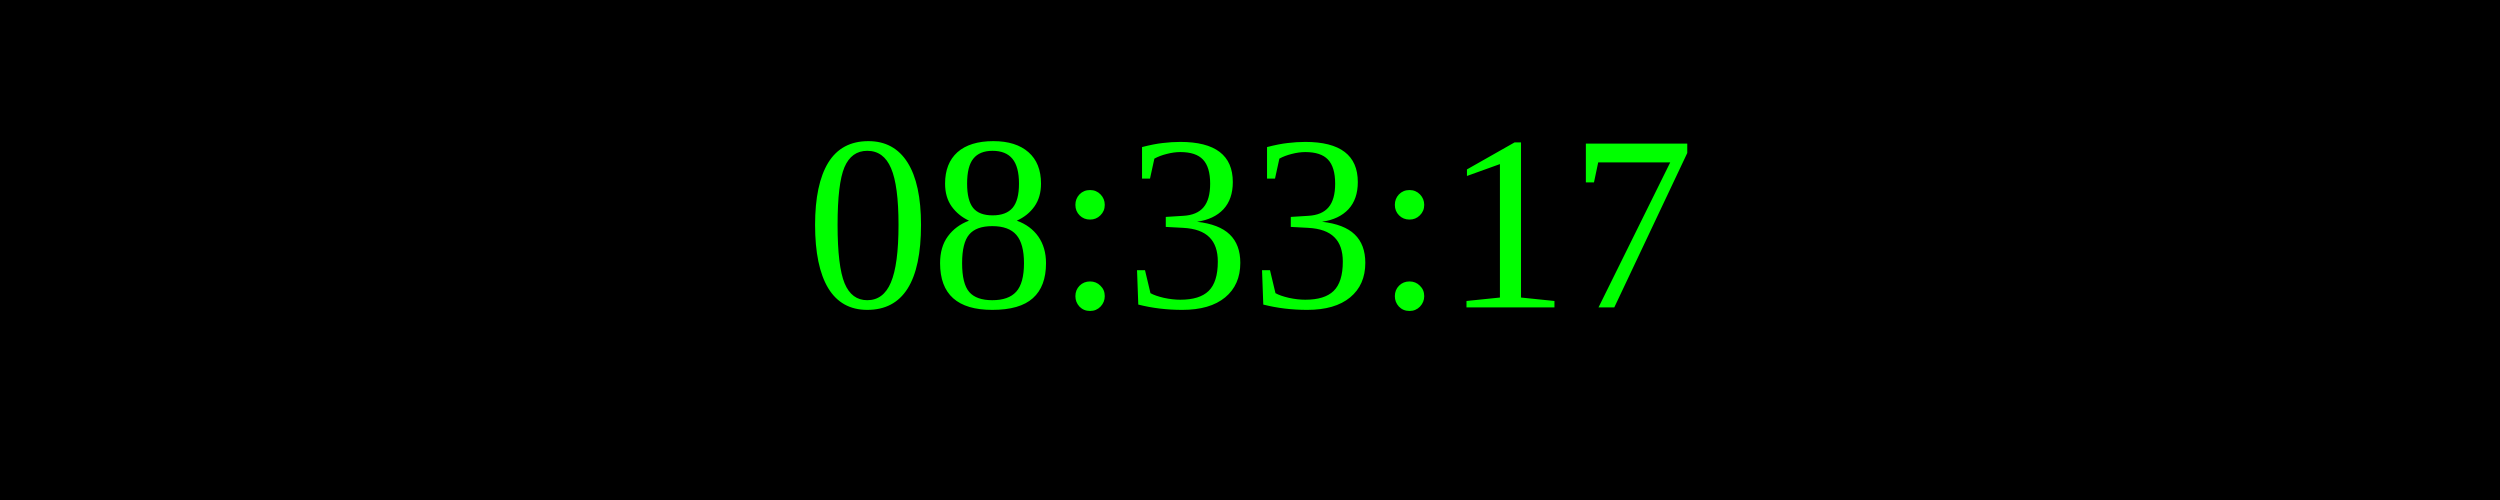
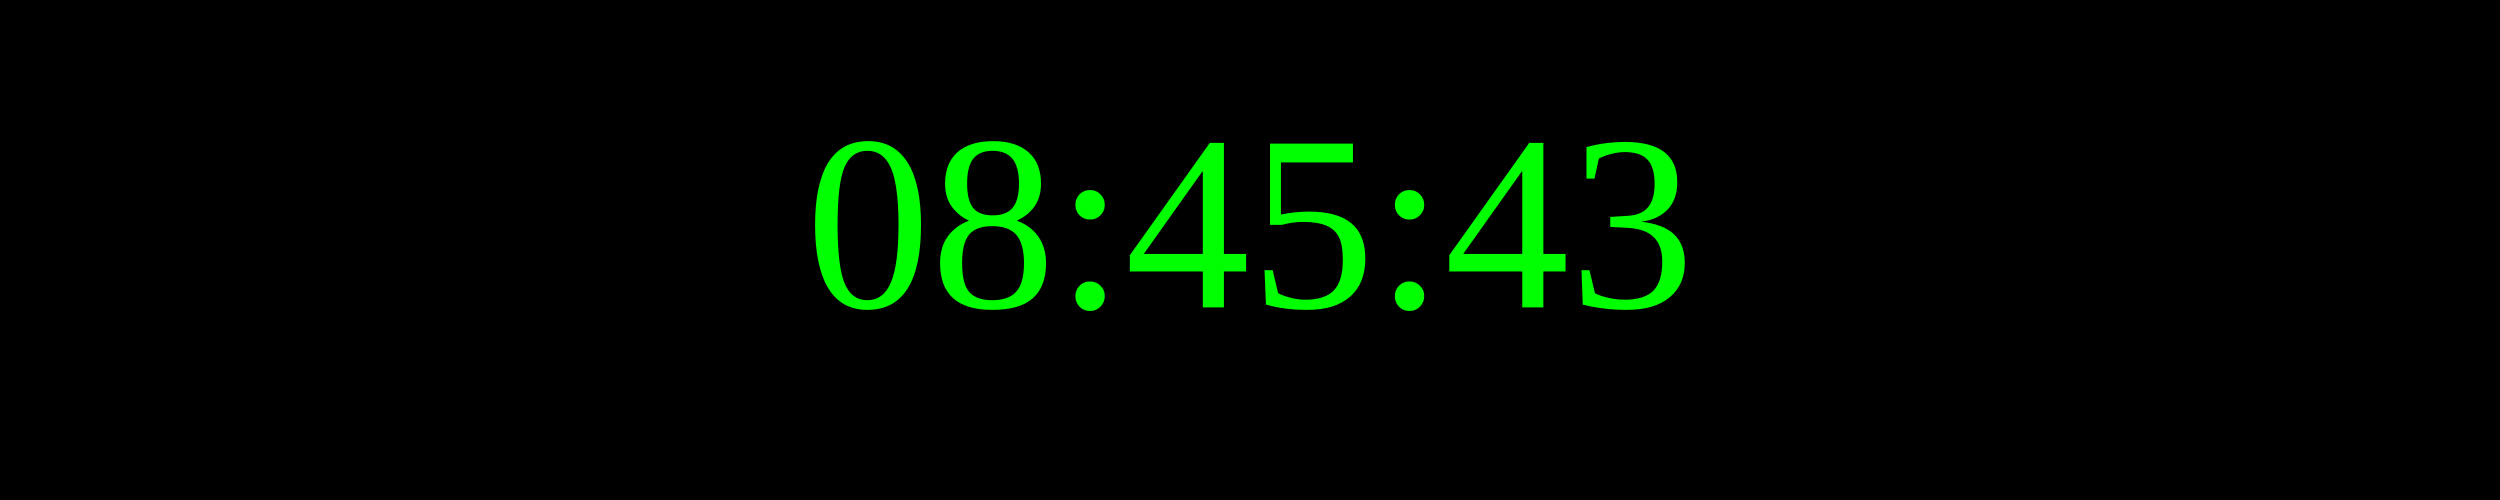
<svg xmlns="http://www.w3.org/2000/svg" width="250" height="50">
  <rect width="100%" height="100%" fill="black" />
  <text x="50%" y="50%" font-size="25" fill="lime" text-anchor="middle" dominant-baseline="middle">
- 08:33:17
+ 08:45:43
</text>
</svg>
